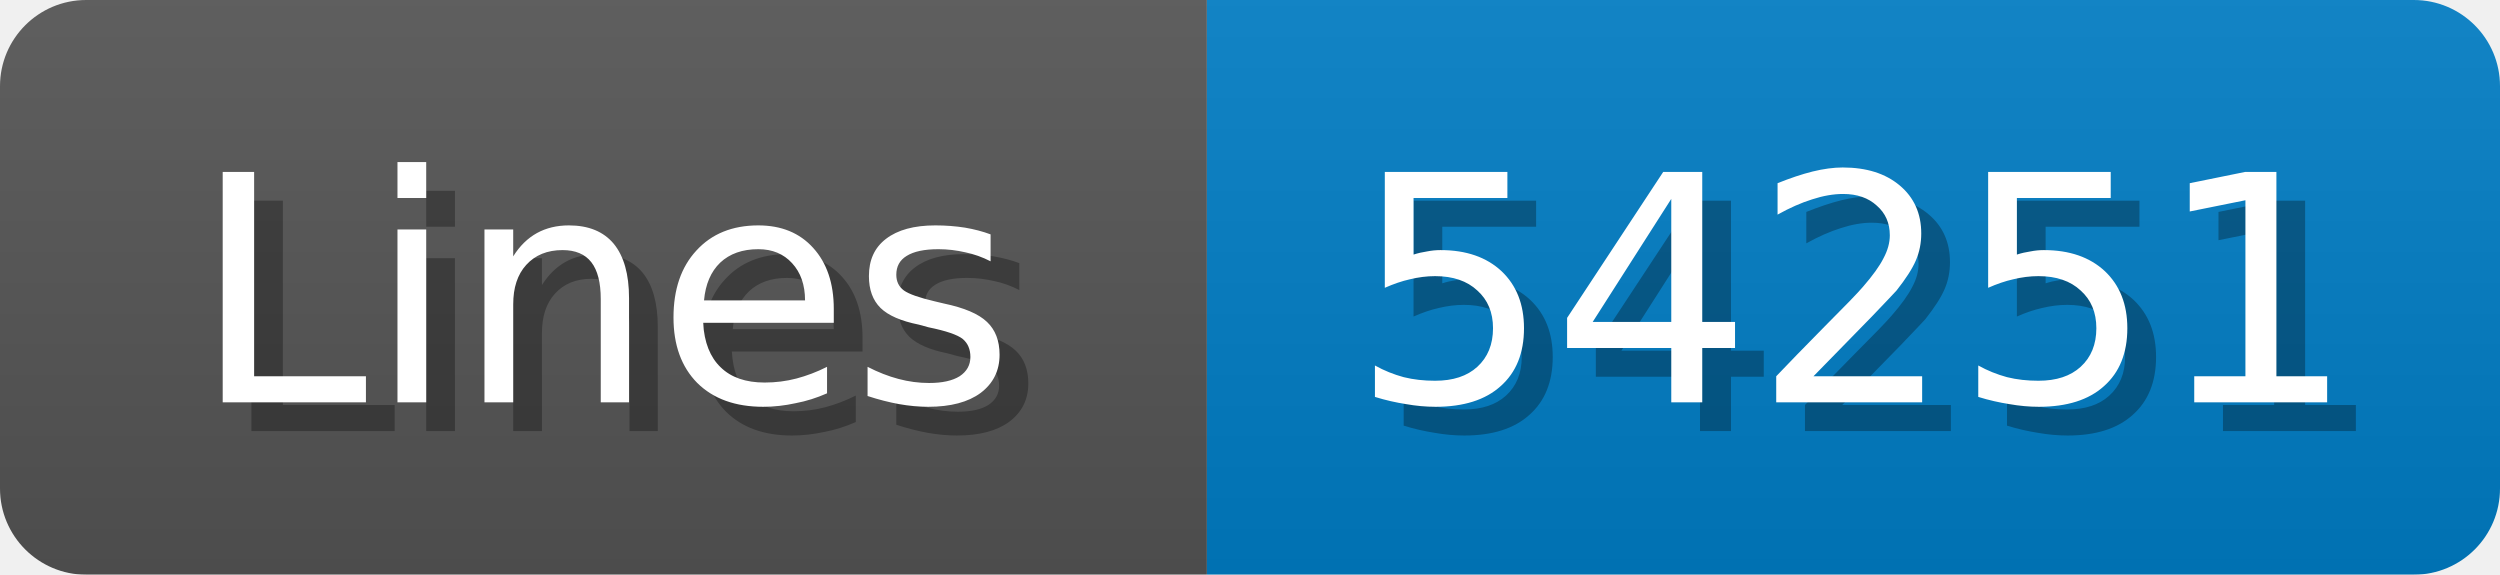
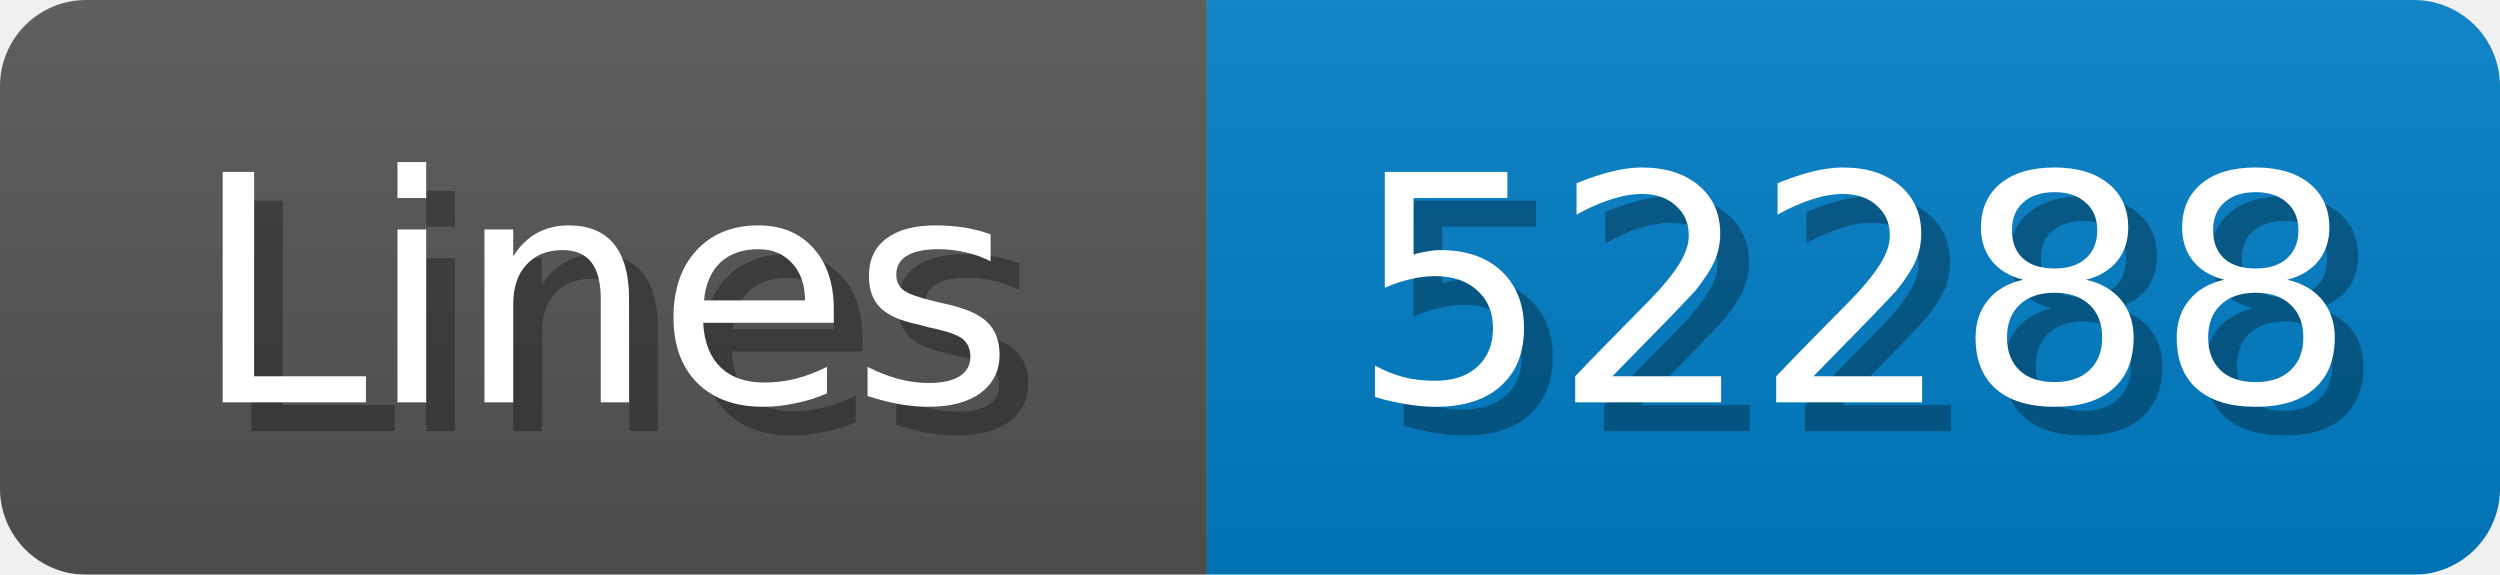
<svg xmlns="http://www.w3.org/2000/svg" width="87" height="20">
  <linearGradient id="b" x2="0" y2="100%">
    <stop offset="0" stop-color="#bbb" stop-opacity=".1" />
    <stop offset="1" stop-opacity=".1" />
  </linearGradient>
  <mask id="anybadge_1">
    <rect width="87" height="20" rx="3" fill="#fff" />
  </mask>
  <g mask="url(#anybadge_1)">
    <path fill="#555" d="M0 0h42v20H0z" />
    <path fill="#007ec6" d="M42 0h45v20H42z" />
    <path fill="url(#b)" d="M0 0h87v20H0z" />
  </g>
  <g fill="#fff" text-anchor="middle" font-family="DejaVu Sans,Verdana,Geneva,sans-serif" font-size="11">
    <text x="22.0" y="15" fill="#010101" fill-opacity=".3">Lines</text>
    <text x="21.0" y="14">Lines</text>
  </g>
  <g fill="#fff" text-anchor="middle" font-family="DejaVu Sans,Verdana,Geneva,sans-serif" font-size="11">
-     <text x="65.5" y="15" fill="#010101" fill-opacity=".3">54251</text>
-     <text x="64.5" y="14">54251</text>
+     <text x="65.5" y="15" fill="#010101" fill-opacity=".3">52288</text>
+     <text x="64.5" y="14">52288</text>
  </g>
</svg>
